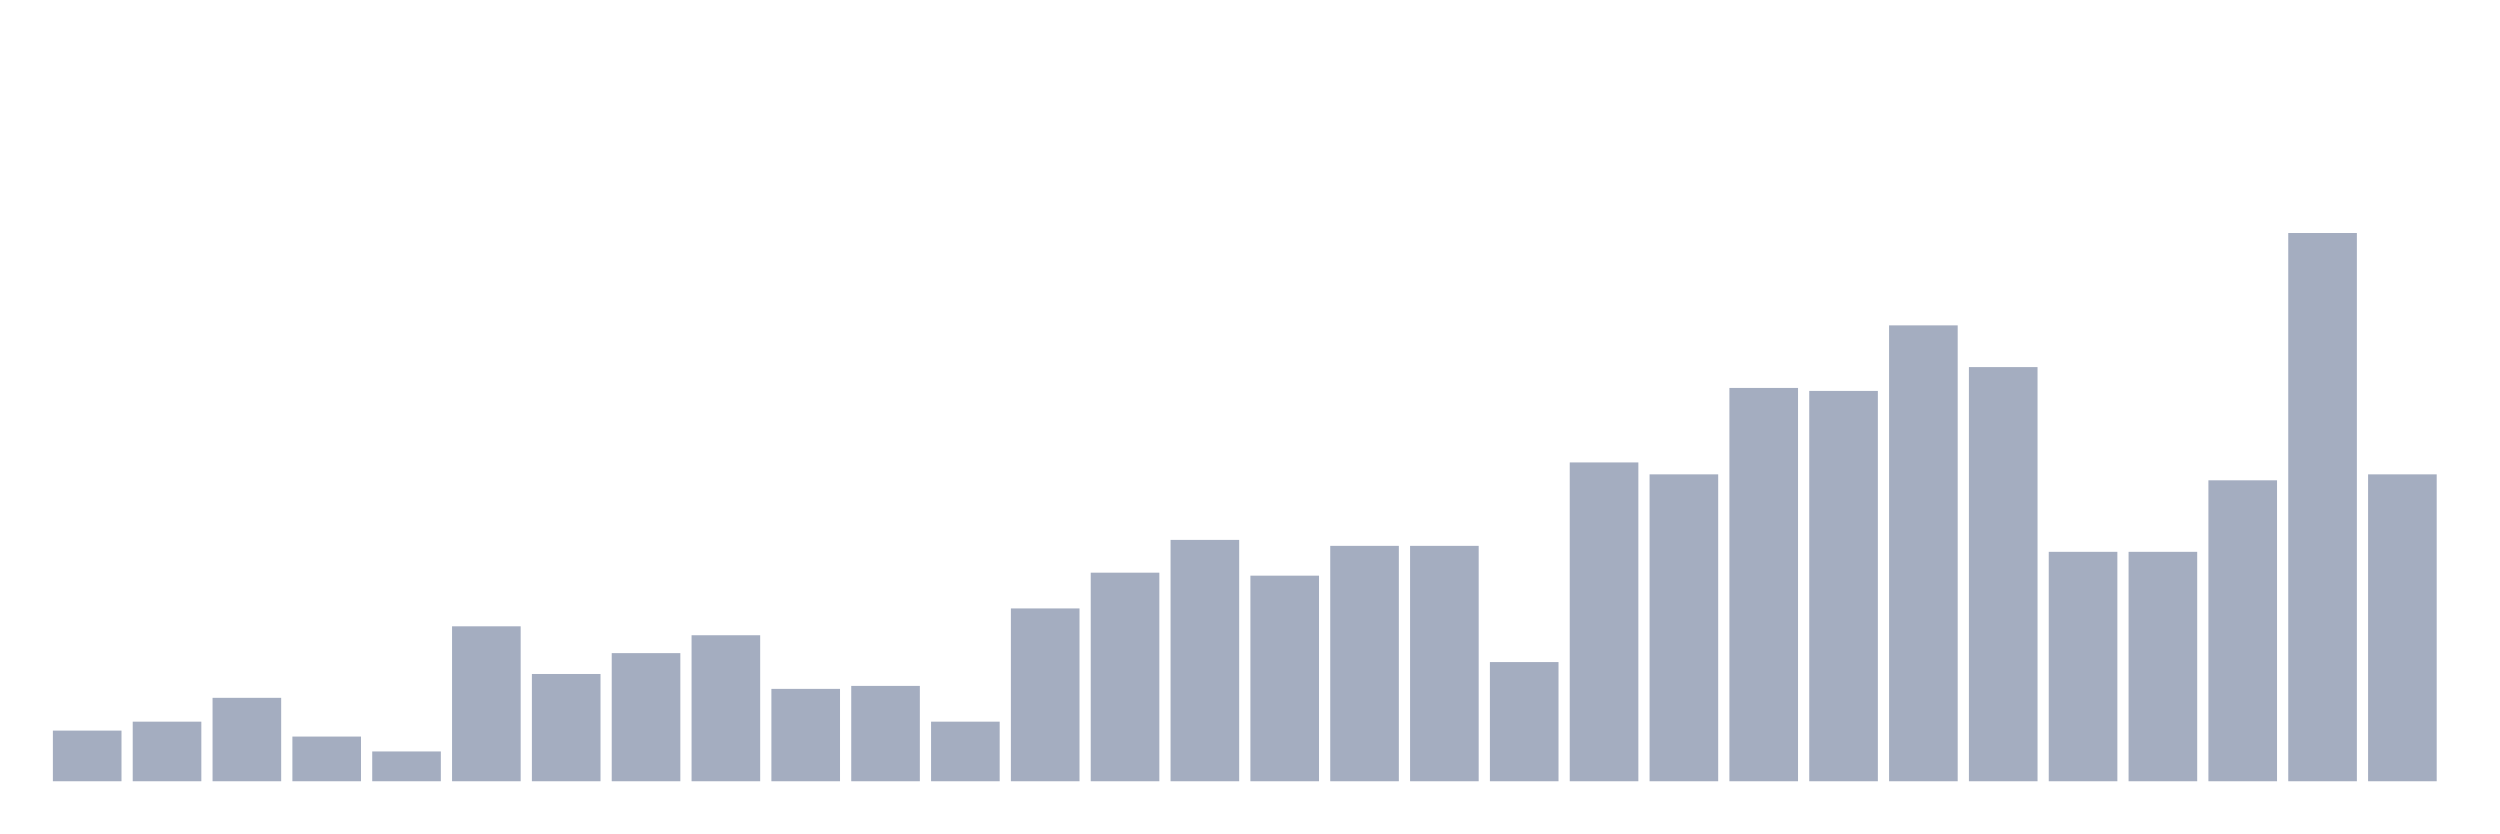
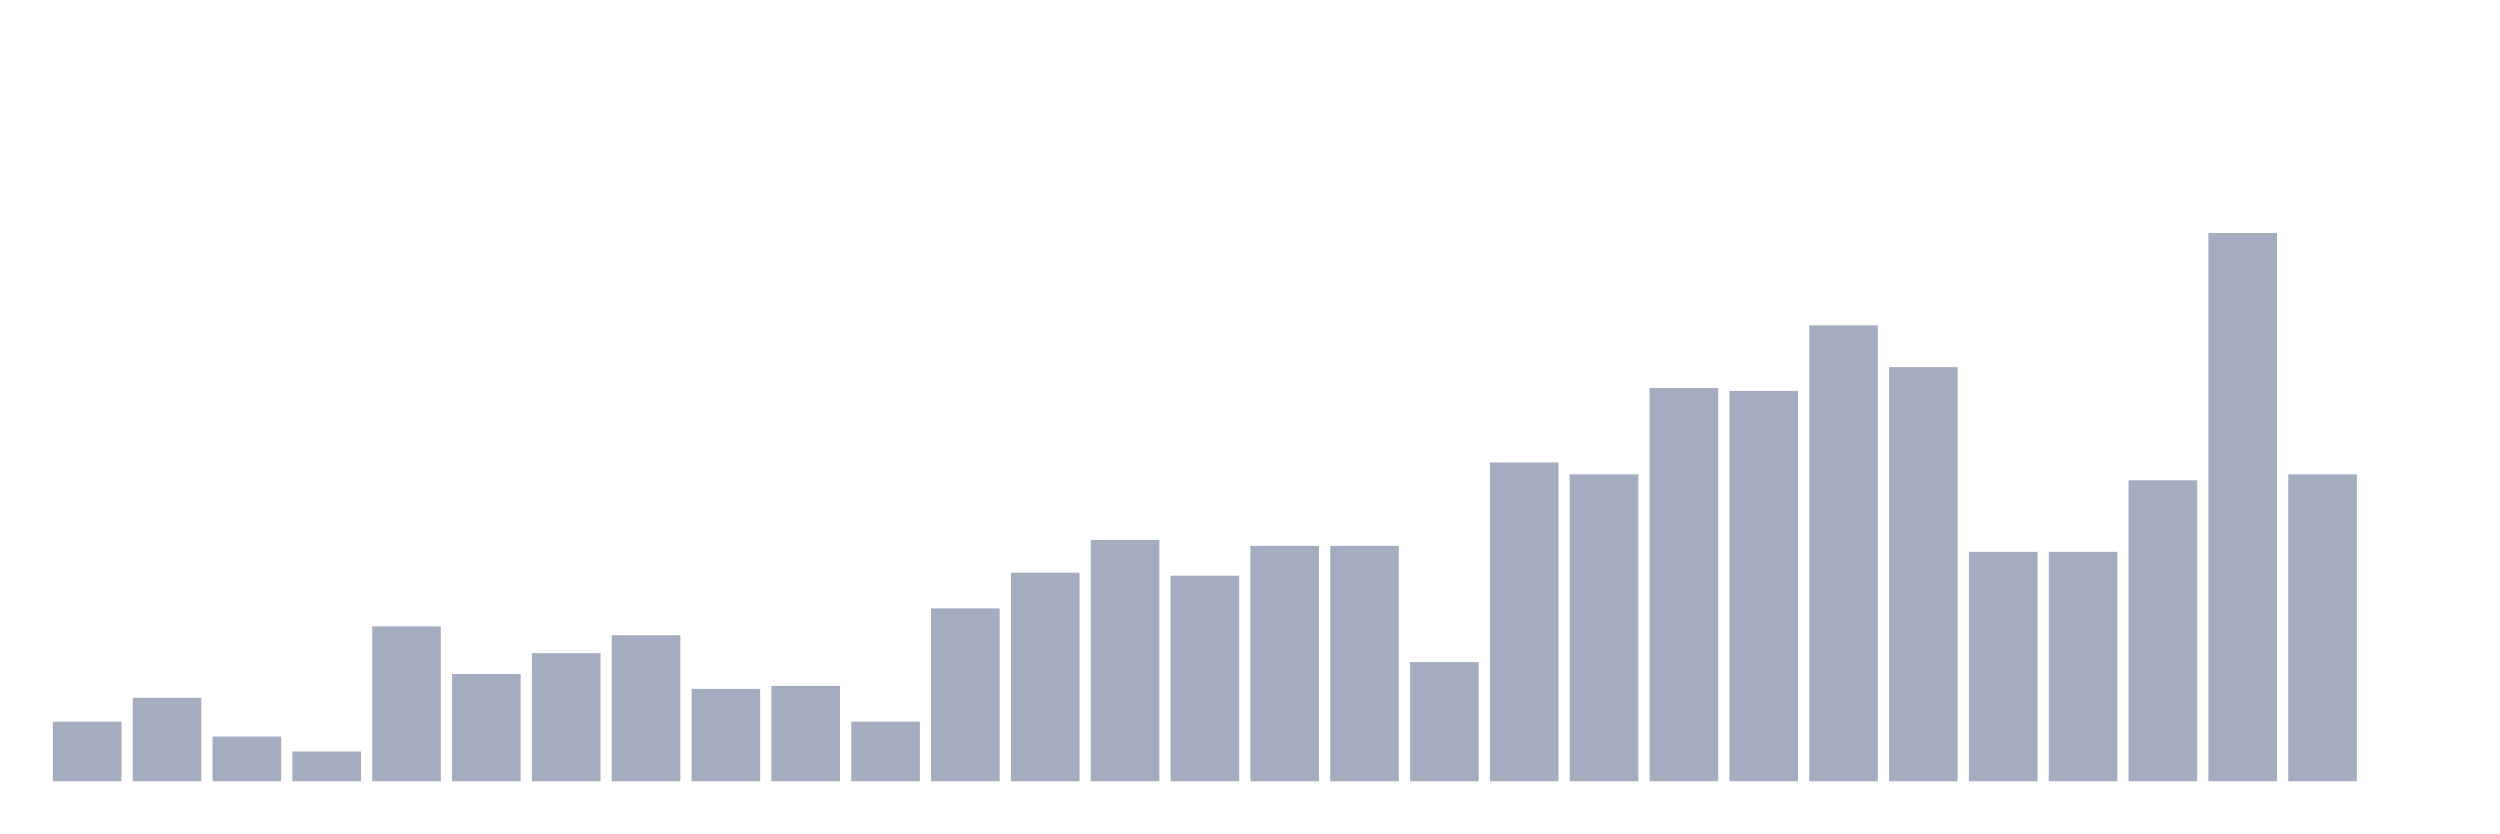
<svg xmlns="http://www.w3.org/2000/svg" viewBox="0 0 480 160">
  <g transform="translate(10,10)">
-     <rect class="bar" x="0.153" width="13.175" y="130.275" height="9.725" fill="rgb(164,173,192)" />
-     <rect class="bar" x="15.482" width="13.175" y="128.558" height="11.442" fill="rgb(164,173,192)" />
-     <rect class="bar" x="30.81" width="13.175" y="123.982" height="16.018" fill="rgb(164,173,192)" />
-     <rect class="bar" x="46.138" width="13.175" y="131.419" height="8.581" fill="rgb(164,173,192)" />
-     <rect class="bar" x="61.466" width="13.175" y="134.279" height="5.721" fill="rgb(164,173,192)" />
-     <rect class="bar" x="76.794" width="13.175" y="110.252" height="29.748" fill="rgb(164,173,192)" />
-     <rect class="bar" x="92.123" width="13.175" y="119.405" height="20.595" fill="rgb(164,173,192)" />
-     <rect class="bar" x="107.451" width="13.175" y="115.4" height="24.6" fill="rgb(164,173,192)" />
-     <rect class="bar" x="122.779" width="13.175" y="111.968" height="28.032" fill="rgb(164,173,192)" />
-     <rect class="bar" x="138.107" width="13.175" y="122.265" height="17.735" fill="rgb(164,173,192)" />
-     <rect class="bar" x="153.436" width="13.175" y="121.693" height="18.307" fill="rgb(164,173,192)" />
-     <rect class="bar" x="168.764" width="13.175" y="128.558" height="11.442" fill="rgb(164,173,192)" />
-     <rect class="bar" x="184.092" width="13.175" y="106.819" height="33.181" fill="rgb(164,173,192)" />
-     <rect class="bar" x="199.42" width="13.175" y="99.954" height="40.046" fill="rgb(164,173,192)" />
-     <rect class="bar" x="214.748" width="13.175" y="93.661" height="46.339" fill="rgb(164,173,192)" />
-     <rect class="bar" x="230.077" width="13.175" y="100.526" height="39.474" fill="rgb(164,173,192)" />
+     <rect class="bar" x="0.153" width="13.175" y="128.558" height="11.442" fill="rgb(164,173,192)" />
+     <rect class="bar" x="15.482" width="13.175" y="123.982" height="16.018" fill="rgb(164,173,192)" />
+     <rect class="bar" x="30.81" width="13.175" y="131.419" height="8.581" fill="rgb(164,173,192)" />
+     <rect class="bar" x="46.138" width="13.175" y="134.279" height="5.721" fill="rgb(164,173,192)" />
+     <rect class="bar" x="61.466" width="13.175" y="110.252" height="29.748" fill="rgb(164,173,192)" />
+     <rect class="bar" x="76.794" width="13.175" y="119.405" height="20.595" fill="rgb(164,173,192)" />
+     <rect class="bar" x="92.123" width="13.175" y="115.4" height="24.6" fill="rgb(164,173,192)" />
+     <rect class="bar" x="107.451" width="13.175" y="111.968" height="28.032" fill="rgb(164,173,192)" />
+     <rect class="bar" x="122.779" width="13.175" y="122.265" height="17.735" fill="rgb(164,173,192)" />
+     <rect class="bar" x="138.107" width="13.175" y="121.693" height="18.307" fill="rgb(164,173,192)" />
+     <rect class="bar" x="153.436" width="13.175" y="128.558" height="11.442" fill="rgb(164,173,192)" />
+     <rect class="bar" x="168.764" width="13.175" y="106.819" height="33.181" fill="rgb(164,173,192)" />
+     <rect class="bar" x="184.092" width="13.175" y="99.954" height="40.046" fill="rgb(164,173,192)" />
+     <rect class="bar" x="199.42" width="13.175" y="93.661" height="46.339" fill="rgb(164,173,192)" />
+     <rect class="bar" x="214.748" width="13.175" y="100.526" height="39.474" fill="rgb(164,173,192)" />
+     <rect class="bar" x="230.077" width="13.175" y="94.805" height="45.195" fill="rgb(164,173,192)" />
    <rect class="bar" x="245.405" width="13.175" y="94.805" height="45.195" fill="rgb(164,173,192)" />
-     <rect class="bar" x="260.733" width="13.175" y="94.805" height="45.195" fill="rgb(164,173,192)" />
-     <rect class="bar" x="276.061" width="13.175" y="117.117" height="22.883" fill="rgb(164,173,192)" />
-     <rect class="bar" x="291.39" width="13.175" y="78.787" height="61.213" fill="rgb(164,173,192)" />
-     <rect class="bar" x="306.718" width="13.175" y="81.076" height="58.924" fill="rgb(164,173,192)" />
-     <rect class="bar" x="322.046" width="13.175" y="64.485" height="75.515" fill="rgb(164,173,192)" />
-     <rect class="bar" x="337.374" width="13.175" y="65.057" height="74.943" fill="rgb(164,173,192)" />
-     <rect class="bar" x="352.702" width="13.175" y="52.471" height="87.529" fill="rgb(164,173,192)" />
-     <rect class="bar" x="368.031" width="13.175" y="60.481" height="79.519" fill="rgb(164,173,192)" />
+     <rect class="bar" x="260.733" width="13.175" y="117.117" height="22.883" fill="rgb(164,173,192)" />
+     <rect class="bar" x="276.061" width="13.175" y="78.787" height="61.213" fill="rgb(164,173,192)" />
+     <rect class="bar" x="291.39" width="13.175" y="81.076" height="58.924" fill="rgb(164,173,192)" />
+     <rect class="bar" x="306.718" width="13.175" y="64.485" height="75.515" fill="rgb(164,173,192)" />
+     <rect class="bar" x="322.046" width="13.175" y="65.057" height="74.943" fill="rgb(164,173,192)" />
+     <rect class="bar" x="337.374" width="13.175" y="52.471" height="87.529" fill="rgb(164,173,192)" />
+     <rect class="bar" x="352.702" width="13.175" y="60.481" height="79.519" fill="rgb(164,173,192)" />
+     <rect class="bar" x="368.031" width="13.175" y="95.95" height="44.05" fill="rgb(164,173,192)" />
    <rect class="bar" x="383.359" width="13.175" y="95.95" height="44.05" fill="rgb(164,173,192)" />
-     <rect class="bar" x="398.687" width="13.175" y="95.95" height="44.05" fill="rgb(164,173,192)" />
-     <rect class="bar" x="414.015" width="13.175" y="82.22" height="57.78" fill="rgb(164,173,192)" />
-     <rect class="bar" x="429.344" width="13.175" y="34.737" height="105.263" fill="rgb(164,173,192)" />
-     <rect class="bar" x="444.672" width="13.175" y="81.076" height="58.924" fill="rgb(164,173,192)" />
+     <rect class="bar" x="398.687" width="13.175" y="82.22" height="57.78" fill="rgb(164,173,192)" />
+     <rect class="bar" x="414.015" width="13.175" y="34.737" height="105.263" fill="rgb(164,173,192)" />
+     <rect class="bar" x="429.344" width="13.175" y="81.076" height="58.924" fill="rgb(164,173,192)" />
+     <rect class="bar" x="444.672" width="13.175" y="140" height="0" fill="rgb(164,173,192)" />
  </g>
</svg>
